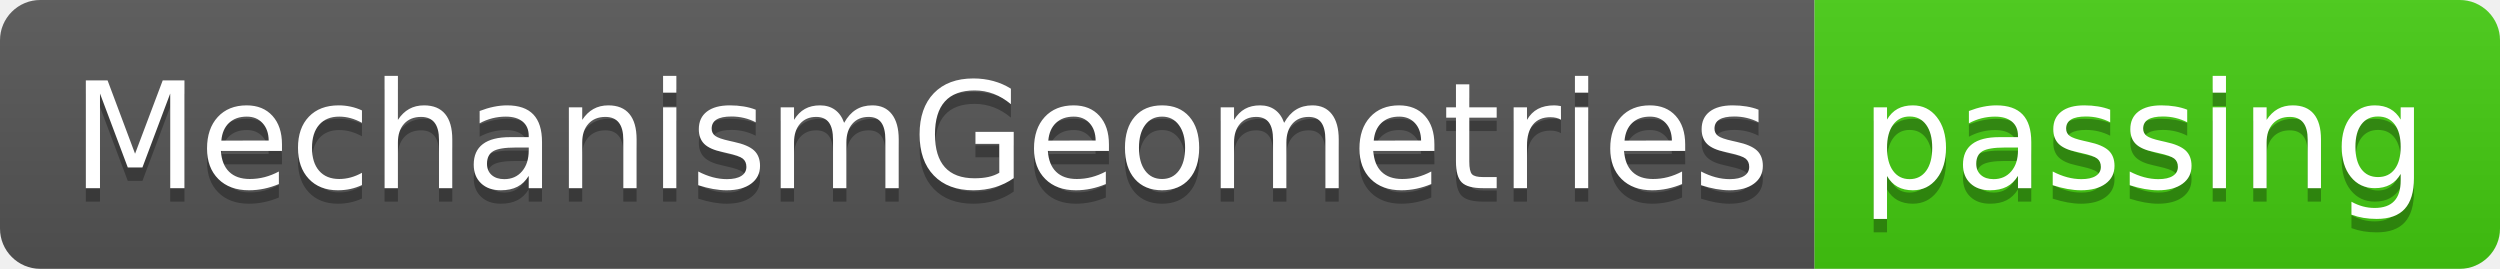
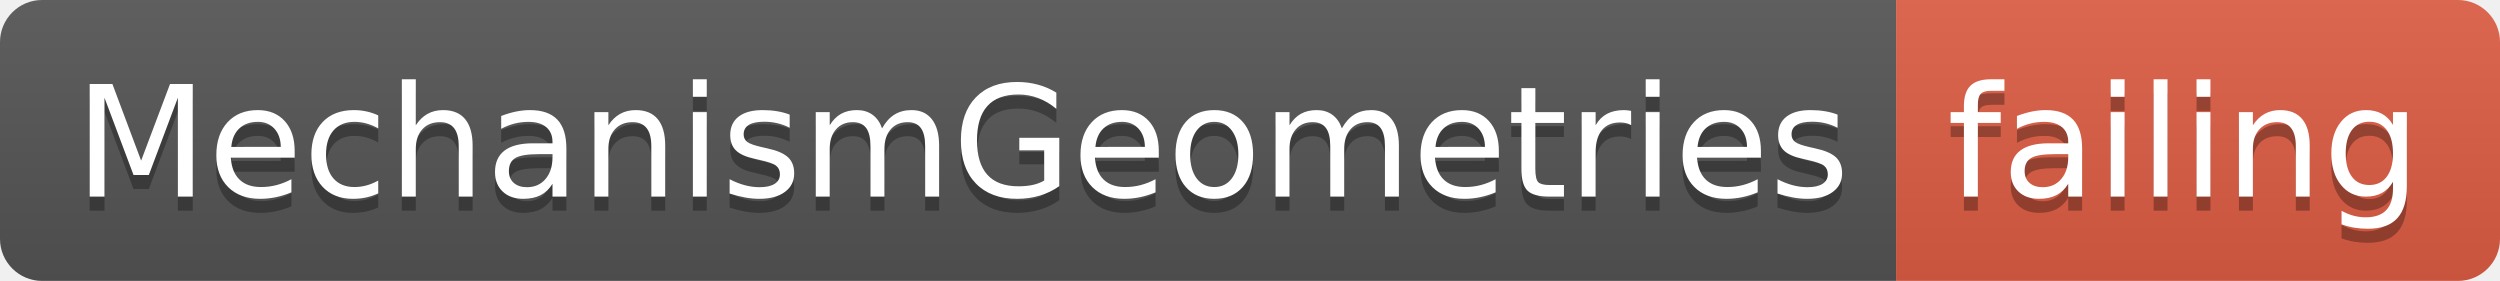
- <svg xmlns="http://www.w3.org/2000/svg" width="186" height="20">
+ <svg xmlns="http://www.w3.org/2000/svg" width="178" height="20">
  <linearGradient id="smooth" x2="0" y2="100%">
    <stop offset="0" stop-color="#bbb" stop-opacity=".1" />
    <stop offset="1" stop-opacity=".1" />
  </linearGradient>
  <clipPath id="round">
-     <rect width="186" height="20" rx="3" fill="#fff" />
+     <rect width="178" height="20" rx="3" fill="#fff" />
  </clipPath>
  <g clip-path="url(#round)">
    <rect width="135" height="20" fill="#555" />
-     <rect x="135" width="51" height="20" fill="#4c1" />
-     <rect width="186" height="20" fill="url(#smooth)" />
+     <rect x="135" width="43" height="20" fill="#e05d44" />
+     <rect width="178" height="20" fill="url(#smooth)" />
  </g>
  <g fill="#fff" text-anchor="middle" font-family="DejaVu Sans,Verdana,Geneva,sans-serif" font-size="110">
    <text x="685" y="150" fill="#010101" fill-opacity=".3" transform="scale(0.1)" textLength="1250" lengthAdjust="spacing">MechanismGeometries</text>
    <text x="685" y="140" transform="scale(0.1)" textLength="1250" lengthAdjust="spacing">MechanismGeometries</text>
-     <text x="1595" y="150" fill="#010101" fill-opacity=".3" transform="scale(0.1)" textLength="410" lengthAdjust="spacing">passing</text>
-     <text x="1595" y="140" transform="scale(0.1)" textLength="410" lengthAdjust="spacing">passing</text>
+     <text x="1555" y="150" fill="#010101" fill-opacity=".3" transform="scale(0.1)" textLength="330" lengthAdjust="spacing">failing</text>
+     <text x="1555" y="140" transform="scale(0.1)" textLength="330" lengthAdjust="spacing">failing</text>
  </g>
</svg>
